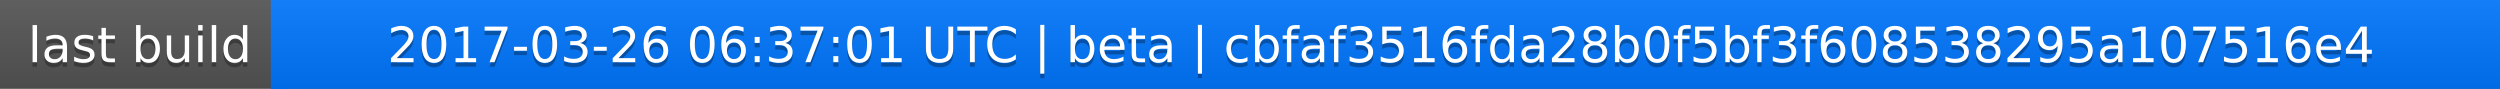
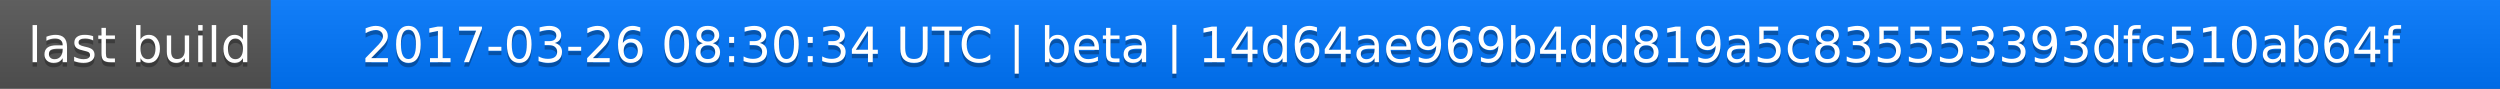
<svg xmlns="http://www.w3.org/2000/svg" width="563" height="20">
  <linearGradient id="a" x2="0" y2="100%">
    <stop offset="0" stop-color="#bbb" stop-opacity=".1" />
    <stop offset="1" stop-opacity=".1" />
  </linearGradient>
  <rect rx="0" width="563" height="20" fill="#555" />
  <rect rx="0" x="61" width="502" height="20" fill="#07f" />
  <path fill="#07f" d="M61 0h4v20h-4z" />
  <rect rx="0" width="563" height="20" fill="url(#a)" />
  <g fill="#fff" text-anchor="middle" font-family="DejaVu Sans,Verdana,Geneva,sans-serif" font-size="11">
    <text x="31.5" y="15" fill="#010101" fill-opacity=".3">last build</text>
    <text x="31.5" y="14">last build</text>
-     <text x="311" y="15" fill="#010101" fill-opacity=".3">2017-03-26 06:37:01 UTC | beta | cbfaf3516fda28b0f5bf3f608538295a107516e4</text>
-     <text x="311" y="14">2017-03-26 06:37:01 UTC | beta | cbfaf3516fda28b0f5bf3f608538295a107516e4</text>
+     <text x="311" y="15" fill="#010101" fill-opacity=".3">2017-03-26 08:30:34 UTC | beta | 14d64ae969b4dd819a5c835553393dfc510ab64f</text>
+     <text x="311" y="14">2017-03-26 08:30:34 UTC | beta | 14d64ae969b4dd819a5c835553393dfc510ab64f</text>
  </g>
</svg>
